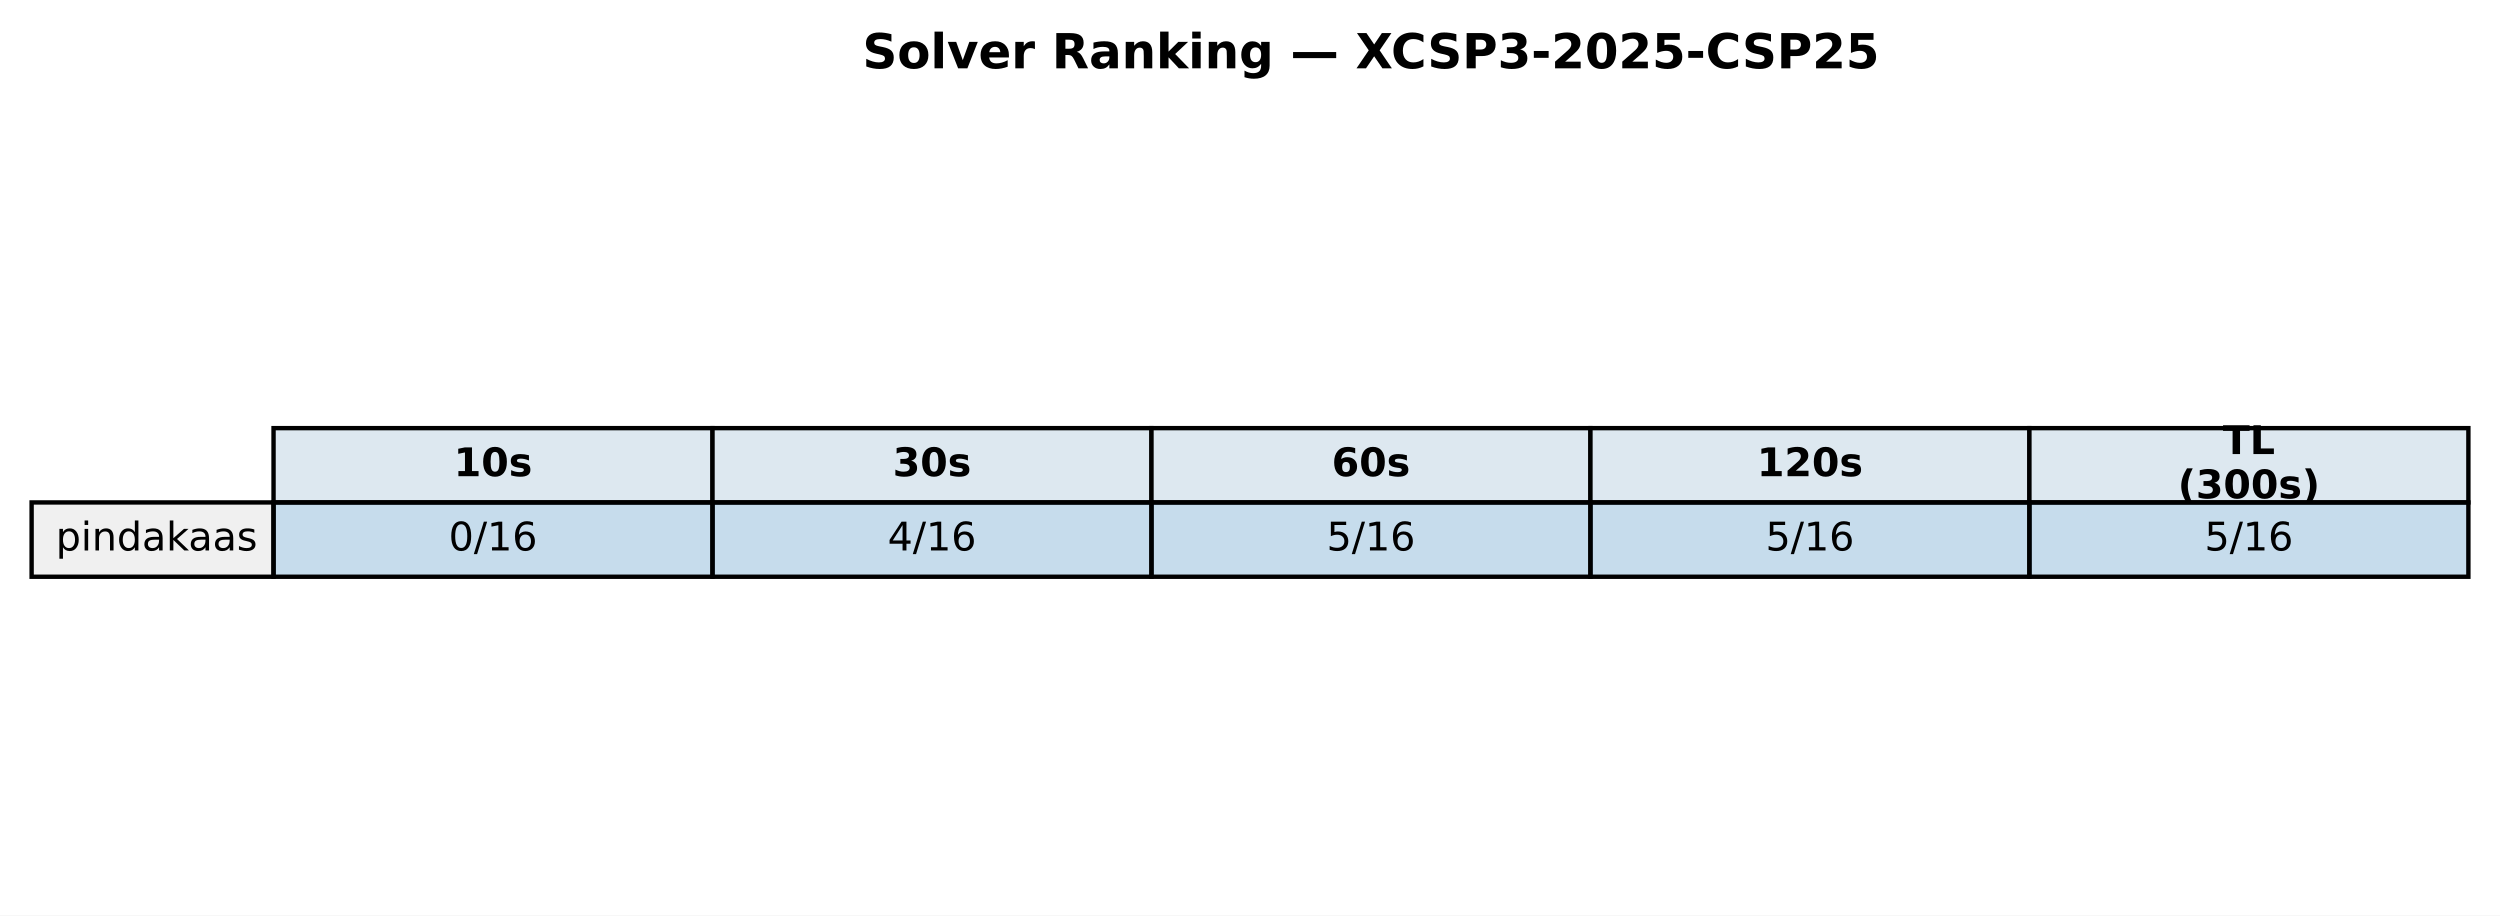
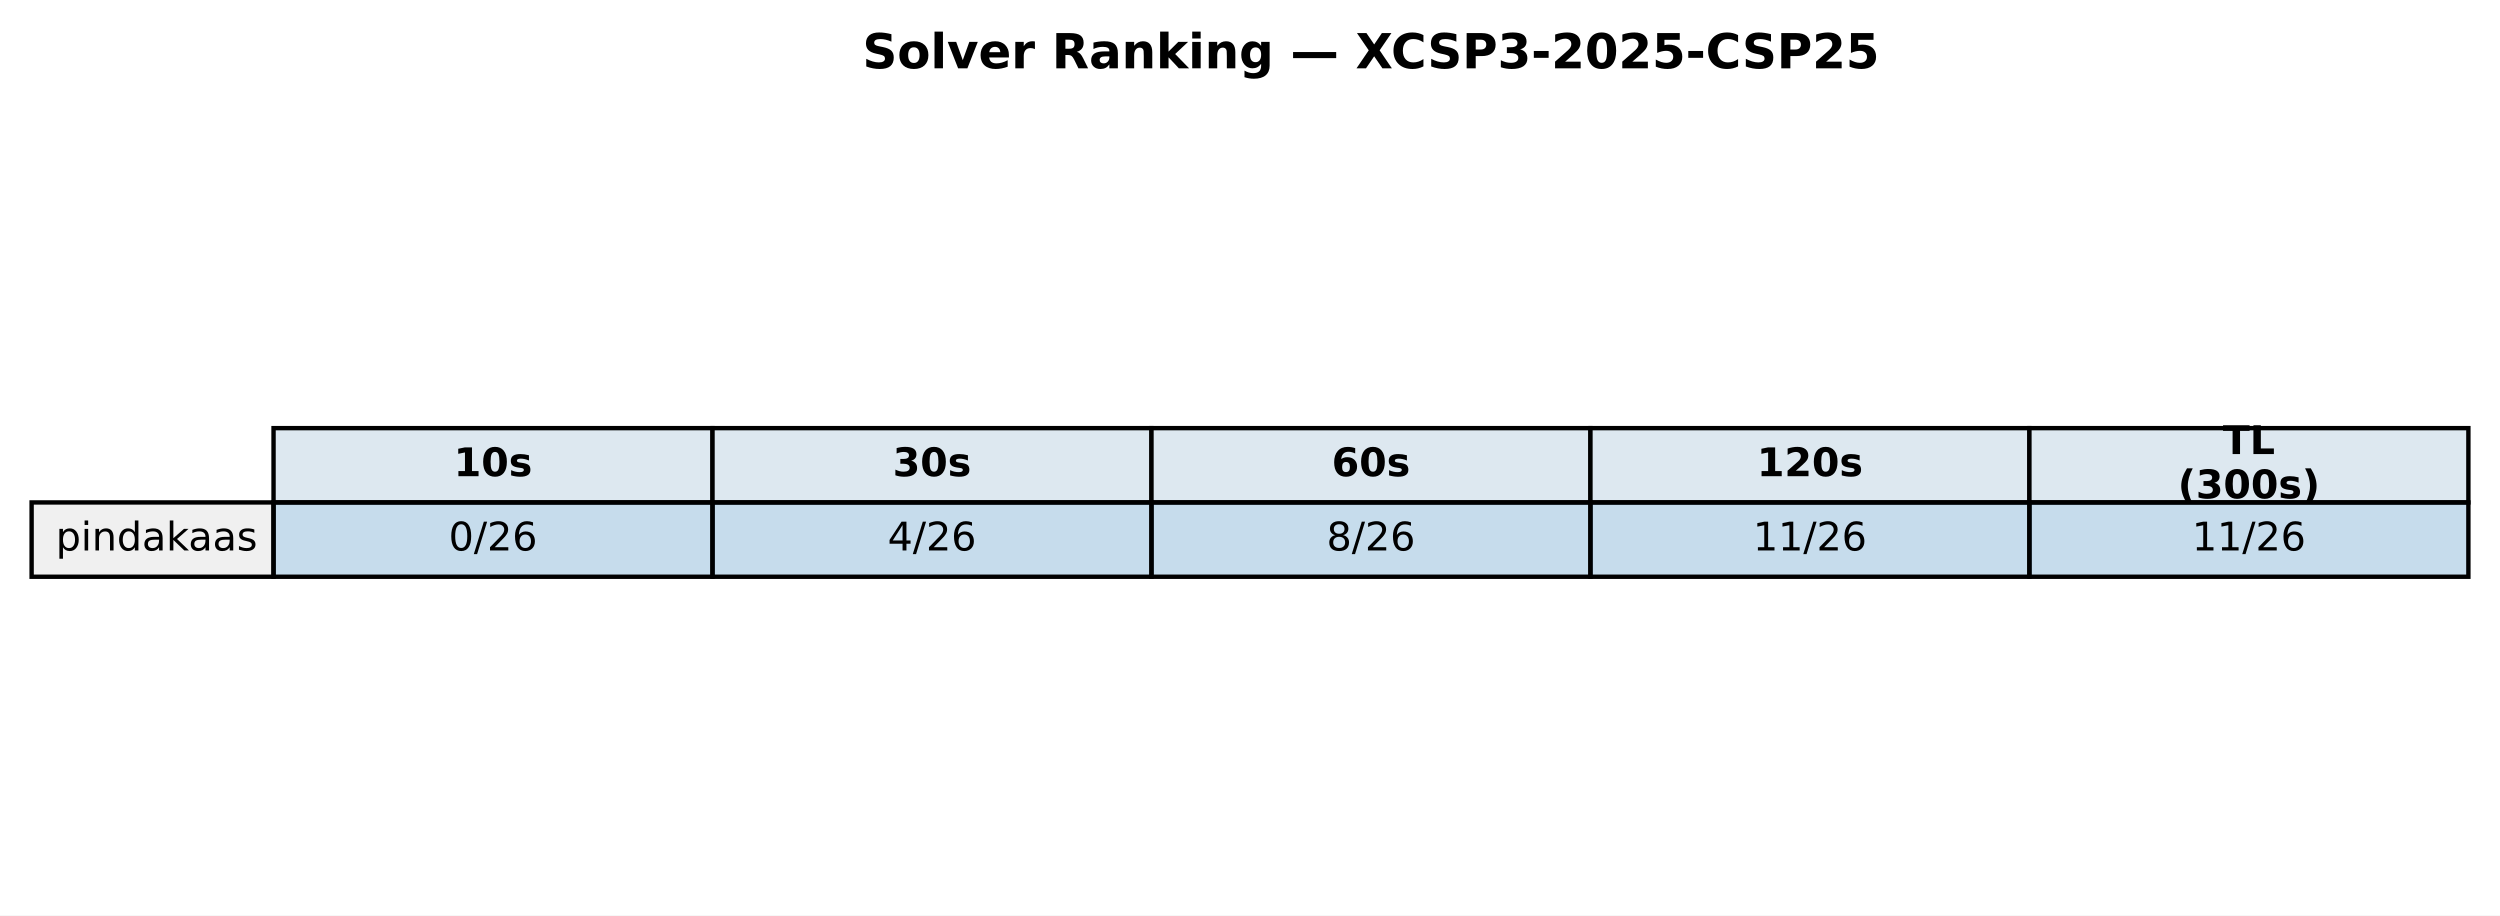
<svg xmlns="http://www.w3.org/2000/svg" xmlns:xlink="http://www.w3.org/1999/xlink" width="569.414pt" height="208.518pt" viewBox="0 0 569.414 208.518" version="1.1">
  <defs>
    <style type="text/css">*{stroke-linejoin: round; stroke-linecap: butt}</style>
  </defs>
  <g id="figure_1">
    <g id="patch_1">
      <path d="M 0 208.518  L 569.414 208.518  L 569.414 0  L 0 0  z " style="fill: #ffffff" />
    </g>
    <g id="axes_1">
      <g id="table_1">
        <g id="patch_2">
          <path d="M 62.304 114.438  L 162.286 114.438  L 162.286 97.514  L 62.304 97.514  z " style="fill: #dde8f0; stroke: #000000; stroke-linejoin: miter" />
        </g>
        <g id="text_1">
          <g transform="translate(103.3544 108.4594) scale(0.09 -0.09)">
            <defs>
              <path id="DejaVuSans-Bold-31" d="M 750 831  L 1813 831  L 1813 3847  L 722 3622  L 722 4441  L 1806 4666  L 2950 4666  L 2950 831  L 4013 831  L 4013 0  L 750 0  L 750 831  z " transform="scale(0.015625)" />
              <path id="DejaVuSans-Bold-30" d="M 2944 2338  Q 2944 3213 2780 3570  Q 2616 3928 2228 3928  Q 1841 3928 1675 3570  Q 1509 3213 1509 2338  Q 1509 1453 1675 1090  Q 1841 728 2228 728  Q 2613 728 2778 1090  Q 2944 1453 2944 2338  z M 4147 2328  Q 4147 1169 3647 539  Q 3147 -91 2228 -91  Q 1306 -91 806 539  Q 306 1169 306 2328  Q 306 3491 806 4120  Q 1306 4750 2228 4750  Q 3147 4750 3647 4120  Q 4147 3491 4147 2328  z " transform="scale(0.015625)" />
              <path id="DejaVuSans-Bold-73" d="M 3272 3391  L 3272 2541  Q 2913 2691 2578 2766  Q 2244 2841 1947 2841  Q 1628 2841 1473 2761  Q 1319 2681 1319 2516  Q 1319 2381 1436 2309  Q 1553 2238 1856 2203  L 2053 2175  Q 2913 2066 3209 1816  Q 3506 1566 3506 1031  Q 3506 472 3093 190  Q 2681 -91 1863 -91  Q 1516 -91 1145 -36  Q 775 19 384 128  L 384 978  Q 719 816 1070 734  Q 1422 653 1784 653  Q 2113 653 2278 743  Q 2444 834 2444 1013  Q 2444 1163 2330 1236  Q 2216 1309 1875 1350  L 1678 1375  Q 931 1469 631 1722  Q 331 1975 331 2491  Q 331 3047 712 3315  Q 1094 3584 1881 3584  Q 2191 3584 2531 3537  Q 2872 3491 3272 3391  z " transform="scale(0.015625)" />
            </defs>
            <use xlink:href="#DejaVuSans-Bold-31" />
            <use xlink:href="#DejaVuSans-Bold-30" transform="translate(69.58008 0)" />
            <use xlink:href="#DejaVuSans-Bold-73" transform="translate(139.1602 0)" />
          </g>
        </g>
        <g id="patch_3">
          <path d="M 162.286 114.438  L 262.268 114.438  L 262.268 97.514  L 162.286 97.514  z " style="fill: #dde8f0; stroke: #000000; stroke-linejoin: miter" />
        </g>
        <g id="text_2">
          <g transform="translate(203.3365 108.4594) scale(0.09 -0.09)">
            <defs>
              <path id="DejaVuSans-Bold-33" d="M 2981 2516  Q 3453 2394 3698 2092  Q 3944 1791 3944 1325  Q 3944 631 3412 270  Q 2881 -91 1863 -91  Q 1503 -91 1142 -33  Q 781 25 428 141  L 428 1069  Q 766 900 1098 814  Q 1431 728 1753 728  Q 2231 728 2486 893  Q 2741 1059 2741 1369  Q 2741 1688 2480 1852  Q 2219 2016 1709 2016  L 1228 2016  L 1228 2791  L 1734 2791  Q 2188 2791 2409 2933  Q 2631 3075 2631 3366  Q 2631 3634 2415 3781  Q 2200 3928 1806 3928  Q 1516 3928 1219 3862  Q 922 3797 628 3669  L 628 4550  Q 984 4650 1334 4700  Q 1684 4750 2022 4750  Q 2931 4750 3382 4451  Q 3834 4153 3834 3553  Q 3834 3144 3618 2883  Q 3403 2622 2981 2516  z " transform="scale(0.015625)" />
            </defs>
            <use xlink:href="#DejaVuSans-Bold-33" />
            <use xlink:href="#DejaVuSans-Bold-30" transform="translate(69.58008 0)" />
            <use xlink:href="#DejaVuSans-Bold-73" transform="translate(139.1602 0)" />
          </g>
        </g>
        <g id="patch_4">
          <path d="M 262.268 114.438  L 362.25 114.438  L 362.25 97.514  L 262.268 97.514  z " style="fill: #dde8f0; stroke: #000000; stroke-linejoin: miter" />
        </g>
        <g id="text_3">
          <g transform="translate(303.3186 108.4594) scale(0.09 -0.09)">
            <defs>
              <path id="DejaVuSans-Bold-36" d="M 2316 2303  Q 2000 2303 1842 2098  Q 1684 1894 1684 1484  Q 1684 1075 1842 870  Q 2000 666 2316 666  Q 2634 666 2792 870  Q 2950 1075 2950 1484  Q 2950 1894 2792 2098  Q 2634 2303 2316 2303  z M 3803 4544  L 3803 3681  Q 3506 3822 3243 3889  Q 2981 3956 2731 3956  Q 2194 3956 1894 3657  Q 1594 3359 1544 2772  Q 1750 2925 1990 3001  Q 2231 3078 2516 3078  Q 3231 3078 3670 2659  Q 4109 2241 4109 1563  Q 4109 813 3618 361  Q 3128 -91 2303 -91  Q 1394 -91 895 523  Q 397 1138 397 2266  Q 397 3422 980 4083  Q 1563 4744 2578 4744  Q 2900 4744 3203 4694  Q 3506 4644 3803 4544  z " transform="scale(0.015625)" />
            </defs>
            <use xlink:href="#DejaVuSans-Bold-36" />
            <use xlink:href="#DejaVuSans-Bold-30" transform="translate(69.58008 0)" />
            <use xlink:href="#DejaVuSans-Bold-73" transform="translate(139.1602 0)" />
          </g>
        </g>
        <g id="patch_5">
          <path d="M 362.25 114.438  L 462.232 114.438  L 462.232 97.514  L 362.25 97.514  z " style="fill: #dde8f0; stroke: #000000; stroke-linejoin: miter" />
        </g>
        <g id="text_4">
          <g transform="translate(400.1697 108.4594) scale(0.09 -0.09)">
            <defs>
              <path id="DejaVuSans-Bold-32" d="M 1844 884  L 3897 884  L 3897 0  L 506 0  L 506 884  L 2209 2388  Q 2438 2594 2547 2791  Q 2656 2988 2656 3200  Q 2656 3528 2436 3728  Q 2216 3928 1850 3928  Q 1569 3928 1234 3808  Q 900 3688 519 3450  L 519 4475  Q 925 4609 1322 4679  Q 1719 4750 2100 4750  Q 2938 4750 3402 4381  Q 3866 4013 3866 3353  Q 3866 2972 3669 2642  Q 3472 2313 2841 1759  L 1844 884  z " transform="scale(0.015625)" />
            </defs>
            <use xlink:href="#DejaVuSans-Bold-31" />
            <use xlink:href="#DejaVuSans-Bold-32" transform="translate(69.58008 0)" />
            <use xlink:href="#DejaVuSans-Bold-30" transform="translate(139.1602 0)" />
            <use xlink:href="#DejaVuSans-Bold-73" transform="translate(208.7402 0)" />
          </g>
        </g>
        <g id="patch_6">
          <path d="M 462.232 114.438  L 562.214 114.438  L 562.214 97.514  L 462.232 97.514  z " style="fill: #dde8f0; stroke: #000000; stroke-linejoin: miter" />
        </g>
        <g id="text_5">
          <g transform="translate(506.2858 103.4204) scale(0.09 -0.09)">
            <defs>
              <path id="DejaVuSans-Bold-54" d="M 31 4666  L 4331 4666  L 4331 3756  L 2784 3756  L 2784 0  L 1581 0  L 1581 3756  L 31 3756  L 31 4666  z " transform="scale(0.015625)" />
              <path id="DejaVuSans-Bold-4c" d="M 588 4666  L 1791 4666  L 1791 909  L 3903 909  L 3903 0  L 588 0  L 588 4666  z " transform="scale(0.015625)" />
            </defs>
            <use xlink:href="#DejaVuSans-Bold-54" />
            <use xlink:href="#DejaVuSans-Bold-4c" transform="translate(68.21289 0)" />
          </g>
          <g transform="translate(496.0385 113.4984) scale(0.09 -0.09)">
            <defs>
              <path id="DejaVuSans-Bold-28" d="M 2413 -844  L 1484 -844  Q 1006 -72 778 623  Q 550 1319 550 2003  Q 550 2688 779 3389  Q 1009 4091 1484 4856  L 2413 4856  Q 2013 4116 1813 3408  Q 1613 2700 1613 2009  Q 1613 1319 1811 609  Q 2009 -100 2413 -844  z " transform="scale(0.015625)" />
              <path id="DejaVuSans-Bold-29" d="M 513 -844  Q 913 -100 1113 609  Q 1313 1319 1313 2009  Q 1313 2700 1113 3408  Q 913 4116 513 4856  L 1441 4856  Q 1916 4091 2145 3389  Q 2375 2688 2375 2003  Q 2375 1319 2147 623  Q 1919 -72 1441 -844  L 513 -844  z " transform="scale(0.015625)" />
            </defs>
            <use xlink:href="#DejaVuSans-Bold-28" />
            <use xlink:href="#DejaVuSans-Bold-33" transform="translate(45.70312 0)" />
            <use xlink:href="#DejaVuSans-Bold-30" transform="translate(115.2832 0)" />
            <use xlink:href="#DejaVuSans-Bold-30" transform="translate(184.8633 0)" />
            <use xlink:href="#DejaVuSans-Bold-73" transform="translate(254.4434 0)" />
            <use xlink:href="#DejaVuSans-Bold-29" transform="translate(313.9648 0)" />
          </g>
        </g>
        <g id="patch_7">
          <path d="M 7.2 131.363  L 62.304 131.363  L 62.304 114.438  L 7.2 114.438  z " style="fill: #f0f0f0; stroke: #000000; stroke-linejoin: miter" />
        </g>
        <g id="text_6">
          <g transform="translate(12.71036 125.3841) scale(0.09 -0.09)">
            <defs>
              <path id="DejaVuSans-70" d="M 1159 525  L 1159 -1331  L 581 -1331  L 581 3500  L 1159 3500  L 1159 2969  Q 1341 3281 1617 3432  Q 1894 3584 2278 3584  Q 2916 3584 3314 3078  Q 3713 2572 3713 1747  Q 3713 922 3314 415  Q 2916 -91 2278 -91  Q 1894 -91 1617 61  Q 1341 213 1159 525  z M 3116 1747  Q 3116 2381 2855 2742  Q 2594 3103 2138 3103  Q 1681 3103 1420 2742  Q 1159 2381 1159 1747  Q 1159 1113 1420 752  Q 1681 391 2138 391  Q 2594 391 2855 752  Q 3116 1113 3116 1747  z " transform="scale(0.015625)" />
              <path id="DejaVuSans-69" d="M 603 3500  L 1178 3500  L 1178 0  L 603 0  L 603 3500  z M 603 4863  L 1178 4863  L 1178 4134  L 603 4134  L 603 4863  z " transform="scale(0.015625)" />
              <path id="DejaVuSans-6e" d="M 3513 2113  L 3513 0  L 2938 0  L 2938 2094  Q 2938 2591 2744 2837  Q 2550 3084 2163 3084  Q 1697 3084 1428 2787  Q 1159 2491 1159 1978  L 1159 0  L 581 0  L 581 3500  L 1159 3500  L 1159 2956  Q 1366 3272 1645 3428  Q 1925 3584 2291 3584  Q 2894 3584 3203 3211  Q 3513 2838 3513 2113  z " transform="scale(0.015625)" />
              <path id="DejaVuSans-64" d="M 2906 2969  L 2906 4863  L 3481 4863  L 3481 0  L 2906 0  L 2906 525  Q 2725 213 2448 61  Q 2172 -91 1784 -91  Q 1150 -91 751 415  Q 353 922 353 1747  Q 353 2572 751 3078  Q 1150 3584 1784 3584  Q 2172 3584 2448 3432  Q 2725 3281 2906 2969  z M 947 1747  Q 947 1113 1208 752  Q 1469 391 1925 391  Q 2381 391 2643 752  Q 2906 1113 2906 1747  Q 2906 2381 2643 2742  Q 2381 3103 1925 3103  Q 1469 3103 1208 2742  Q 947 2381 947 1747  z " transform="scale(0.015625)" />
              <path id="DejaVuSans-61" d="M 2194 1759  Q 1497 1759 1228 1600  Q 959 1441 959 1056  Q 959 750 1161 570  Q 1363 391 1709 391  Q 2188 391 2477 730  Q 2766 1069 2766 1631  L 2766 1759  L 2194 1759  z M 3341 1997  L 3341 0  L 2766 0  L 2766 531  Q 2569 213 2275 61  Q 1981 -91 1556 -91  Q 1019 -91 701 211  Q 384 513 384 1019  Q 384 1609 779 1909  Q 1175 2209 1959 2209  L 2766 2209  L 2766 2266  Q 2766 2663 2505 2880  Q 2244 3097 1772 3097  Q 1472 3097 1187 3025  Q 903 2953 641 2809  L 641 3341  Q 956 3463 1253 3523  Q 1550 3584 1831 3584  Q 2591 3584 2966 3190  Q 3341 2797 3341 1997  z " transform="scale(0.015625)" />
              <path id="DejaVuSans-6b" d="M 581 4863  L 1159 4863  L 1159 1991  L 2875 3500  L 3609 3500  L 1753 1863  L 3688 0  L 2938 0  L 1159 1709  L 1159 0  L 581 0  L 581 4863  z " transform="scale(0.015625)" />
              <path id="DejaVuSans-73" d="M 2834 3397  L 2834 2853  Q 2591 2978 2328 3040  Q 2066 3103 1784 3103  Q 1356 3103 1142 2972  Q 928 2841 928 2578  Q 928 2378 1081 2264  Q 1234 2150 1697 2047  L 1894 2003  Q 2506 1872 2764 1633  Q 3022 1394 3022 966  Q 3022 478 2636 193  Q 2250 -91 1575 -91  Q 1294 -91 989 -36  Q 684 19 347 128  L 347 722  Q 666 556 975 473  Q 1284 391 1588 391  Q 1994 391 2212 530  Q 2431 669 2431 922  Q 2431 1156 2273 1281  Q 2116 1406 1581 1522  L 1381 1569  Q 847 1681 609 1914  Q 372 2147 372 2553  Q 372 3047 722 3315  Q 1072 3584 1716 3584  Q 2034 3584 2315 3537  Q 2597 3491 2834 3397  z " transform="scale(0.015625)" />
            </defs>
            <use xlink:href="#DejaVuSans-70" />
            <use xlink:href="#DejaVuSans-69" transform="translate(63.47656 0)" />
            <use xlink:href="#DejaVuSans-6e" transform="translate(91.25977 0)" />
            <use xlink:href="#DejaVuSans-64" transform="translate(154.6387 0)" />
            <use xlink:href="#DejaVuSans-61" transform="translate(218.1152 0)" />
            <use xlink:href="#DejaVuSans-6b" transform="translate(279.3945 0)" />
            <use xlink:href="#DejaVuSans-61" transform="translate(335.5547 0)" />
            <use xlink:href="#DejaVuSans-61" transform="translate(396.834 0)" />
            <use xlink:href="#DejaVuSans-73" transform="translate(458.1133 0)" />
          </g>
        </g>
        <g id="patch_8">
          <path d="M 62.304 131.363  L 162.286 131.363  L 162.286 114.438  L 62.304 114.438  z " style="fill: #1f77b4; fill-opacity: 0.25; stroke: #000000; stroke-linejoin: miter" />
        </g>
        <g id="text_7">
          <g transform="translate(102.1894 125.3841) scale(0.09 -0.09)">
            <defs>
              <path id="DejaVuSans-30" d="M 2034 4250  Q 1547 4250 1301 3770  Q 1056 3291 1056 2328  Q 1056 1369 1301 889  Q 1547 409 2034 409  Q 2525 409 2770 889  Q 3016 1369 3016 2328  Q 3016 3291 2770 3770  Q 2525 4250 2034 4250  z M 2034 4750  Q 2819 4750 3233 4129  Q 3647 3509 3647 2328  Q 3647 1150 3233 529  Q 2819 -91 2034 -91  Q 1250 -91 836 529  Q 422 1150 422 2328  Q 422 3509 836 4129  Q 1250 4750 2034 4750  z " transform="scale(0.015625)" />
              <path id="DejaVuSans-2f" d="M 1625 4666  L 2156 4666  L 531 -594  L 0 -594  L 1625 4666  z " transform="scale(0.015625)" />
-               <path id="DejaVuSans-31" d="M 794 531  L 1825 531  L 1825 4091  L 703 3866  L 703 4441  L 1819 4666  L 2450 4666  L 2450 531  L 3481 531  L 3481 0  L 794 0  L 794 531  z " transform="scale(0.015625)" />
+               <path id="DejaVuSans-32" d="M 1228 531  L 3431 531  L 3431 0  L 469 0  L 469 531  Q 828 903 1448 1529  Q 2069 2156 2228 2338  Q 2531 2678 2651 2914  Q 2772 3150 2772 3378  Q 2772 3750 2511 3984  Q 2250 4219 1831 4219  Q 1534 4219 1204 4116  Q 875 4013 500 3803  L 500 4441  Q 881 4594 1212 4672  Q 1544 4750 1819 4750  Q 2544 4750 2975 4387  Q 3406 4025 3406 3419  Q 3406 3131 3298 2873  Q 3191 2616 2906 2266  Q 2828 2175 2409 1742  Q 1991 1309 1228 531  z " transform="scale(0.015625)" />
              <path id="DejaVuSans-36" d="M 2113 2584  Q 1688 2584 1439 2293  Q 1191 2003 1191 1497  Q 1191 994 1439 701  Q 1688 409 2113 409  Q 2538 409 2786 701  Q 3034 994 3034 1497  Q 3034 2003 2786 2293  Q 2538 2584 2113 2584  z M 3366 4563  L 3366 3988  Q 3128 4100 2886 4159  Q 2644 4219 2406 4219  Q 1781 4219 1451 3797  Q 1122 3375 1075 2522  Q 1259 2794 1537 2939  Q 1816 3084 2150 3084  Q 2853 3084 3261 2657  Q 3669 2231 3669 1497  Q 3669 778 3244 343  Q 2819 -91 2113 -91  Q 1303 -91 875 529  Q 447 1150 447 2328  Q 447 3434 972 4092  Q 1497 4750 2381 4750  Q 2619 4750 2861 4703  Q 3103 4656 3366 4563  z " transform="scale(0.015625)" />
            </defs>
            <use xlink:href="#DejaVuSans-30" />
            <use xlink:href="#DejaVuSans-2f" transform="translate(63.62305 0)" />
-             <use xlink:href="#DejaVuSans-31" transform="translate(97.31445 0)" />
+             <use xlink:href="#DejaVuSans-32" transform="translate(97.31445 0)" />
            <use xlink:href="#DejaVuSans-36" transform="translate(160.9375 0)" />
          </g>
        </g>
        <g id="patch_9">
          <path d="M 162.286 131.363  L 262.268 131.363  L 262.268 114.438  L 162.286 114.438  z " style="fill: #1f77b4; fill-opacity: 0.25; stroke: #000000; stroke-linejoin: miter" />
        </g>
        <g id="text_8">
          <g transform="translate(202.1714 125.3841) scale(0.09 -0.09)">
            <defs>
              <path id="DejaVuSans-34" d="M 2419 4116  L 825 1625  L 2419 1625  L 2419 4116  z M 2253 4666  L 3047 4666  L 3047 1625  L 3713 1625  L 3713 1100  L 3047 1100  L 3047 0  L 2419 0  L 2419 1100  L 313 1100  L 313 1709  L 2253 4666  z " transform="scale(0.015625)" />
            </defs>
            <use xlink:href="#DejaVuSans-34" />
            <use xlink:href="#DejaVuSans-2f" transform="translate(63.62305 0)" />
-             <use xlink:href="#DejaVuSans-31" transform="translate(97.31445 0)" />
+             <use xlink:href="#DejaVuSans-32" transform="translate(97.31445 0)" />
            <use xlink:href="#DejaVuSans-36" transform="translate(160.9375 0)" />
          </g>
        </g>
        <g id="patch_10">
          <path d="M 262.268 131.363  L 362.25 131.363  L 362.25 114.438  L 262.268 114.438  z " style="fill: #1f77b4; fill-opacity: 0.25; stroke: #000000; stroke-linejoin: miter" />
        </g>
        <g id="text_9">
          <g transform="translate(302.1535 125.3841) scale(0.09 -0.09)">
            <defs>
-               <path id="DejaVuSans-35" d="M 691 4666  L 3169 4666  L 3169 4134  L 1269 4134  L 1269 2991  Q 1406 3038 1543 3061  Q 1681 3084 1819 3084  Q 2600 3084 3056 2656  Q 3513 2228 3513 1497  Q 3513 744 3044 326  Q 2575 -91 1722 -91  Q 1428 -91 1123 -41  Q 819 9 494 109  L 494 744  Q 775 591 1075 516  Q 1375 441 1709 441  Q 2250 441 2565 725  Q 2881 1009 2881 1497  Q 2881 1984 2565 2268  Q 2250 2553 1709 2553  Q 1456 2553 1204 2497  Q 953 2441 691 2322  L 691 4666  z " transform="scale(0.015625)" />
-             </defs>
-             <use xlink:href="#DejaVuSans-35" />
+               <path id="DejaVuSans-38" d="M 2034 2216  Q 1584 2216 1326 1975  Q 1069 1734 1069 1313  Q 1069 891 1326 650  Q 1584 409 2034 409  Q 2484 409 2743 651  Q 3003 894 3003 1313  Q 3003 1734 2745 1975  Q 2488 2216 2034 2216  z M 1403 2484  Q 997 2584 770 2862  Q 544 3141 544 3541  Q 544 4100 942 4425  Q 1341 4750 2034 4750  Q 2731 4750 3128 4425  Q 3525 4100 3525 3541  Q 3525 3141 3298 2862  Q 3072 2584 2669 2484  Q 3125 2378 3379 2068  Q 3634 1759 3634 1313  Q 3634 634 3220 271  Q 2806 -91 2034 -91  Q 1263 -91 848 271  Q 434 634 434 1313  Q 434 1759 690 2068  Q 947 2378 1403 2484  z M 1172 3481  Q 1172 3119 1398 2916  Q 1625 2713 2034 2713  Q 2441 2713 2670 2916  Q 2900 3119 2900 3481  Q 2900 3844 2670 4047  Q 2441 4250 2034 4250  Q 1625 4250 1398 4047  Q 1172 3844 1172 3481  z " transform="scale(0.015625)" />
+             </defs>
+             <use xlink:href="#DejaVuSans-38" />
            <use xlink:href="#DejaVuSans-2f" transform="translate(63.62305 0)" />
-             <use xlink:href="#DejaVuSans-31" transform="translate(97.31445 0)" />
+             <use xlink:href="#DejaVuSans-32" transform="translate(97.31445 0)" />
            <use xlink:href="#DejaVuSans-36" transform="translate(160.9375 0)" />
          </g>
        </g>
        <g id="patch_11">
          <path d="M 362.25 131.363  L 462.232 131.363  L 462.232 114.438  L 362.25 114.438  z " style="fill: #1f77b4; fill-opacity: 0.25; stroke: #000000; stroke-linejoin: miter" />
        </g>
        <g id="text_10">
-           <g transform="translate(402.1356 125.3841) scale(0.09 -0.09)">
-             <use xlink:href="#DejaVuSans-35" />
-             <use xlink:href="#DejaVuSans-2f" transform="translate(63.62305 0)" />
-             <use xlink:href="#DejaVuSans-31" transform="translate(97.31445 0)" />
-             <use xlink:href="#DejaVuSans-36" transform="translate(160.9375 0)" />
+           <g transform="translate(399.2725 125.3841) scale(0.09 -0.09)">
+             <defs>
+               <path id="DejaVuSans-31" d="M 794 531  L 1825 531  L 1825 4091  L 703 3866  L 703 4441  L 1819 4666  L 2450 4666  L 2450 531  L 3481 531  L 3481 0  L 794 0  L 794 531  z " transform="scale(0.015625)" />
+             </defs>
+             <use xlink:href="#DejaVuSans-31" />
+             <use xlink:href="#DejaVuSans-31" transform="translate(63.62305 0)" />
+             <use xlink:href="#DejaVuSans-2f" transform="translate(127.2461 0)" />
+             <use xlink:href="#DejaVuSans-32" transform="translate(160.9375 0)" />
+             <use xlink:href="#DejaVuSans-36" transform="translate(224.5605 0)" />
          </g>
        </g>
        <g id="patch_12">
          <path d="M 462.232 131.363  L 562.214 131.363  L 562.214 114.438  L 462.232 114.438  z " style="fill: #1f77b4; fill-opacity: 0.25; stroke: #000000; stroke-linejoin: miter" />
        </g>
        <g id="text_11">
-           <g transform="translate(502.1177 125.3841) scale(0.09 -0.09)">
-             <use xlink:href="#DejaVuSans-35" />
-             <use xlink:href="#DejaVuSans-2f" transform="translate(63.62305 0)" />
-             <use xlink:href="#DejaVuSans-31" transform="translate(97.31445 0)" />
-             <use xlink:href="#DejaVuSans-36" transform="translate(160.9375 0)" />
+           <g transform="translate(499.2545 125.3841) scale(0.09 -0.09)">
+             <use xlink:href="#DejaVuSans-31" />
+             <use xlink:href="#DejaVuSans-31" transform="translate(63.62305 0)" />
+             <use xlink:href="#DejaVuSans-2f" transform="translate(127.2461 0)" />
+             <use xlink:href="#DejaVuSans-32" transform="translate(160.9375 0)" />
+             <use xlink:href="#DejaVuSans-36" transform="translate(224.5605 0)" />
          </g>
        </g>
      </g>
      <g id="text_12">
        <g transform="translate(196.4477 15.55828) scale(0.11 -0.11)">
          <defs>
            <path id="DejaVuSans-Bold-53" d="M 3834 4519  L 3834 3531  Q 3450 3703 3084 3790  Q 2719 3878 2394 3878  Q 1963 3878 1756 3759  Q 1550 3641 1550 3391  Q 1550 3203 1689 3098  Q 1828 2994 2194 2919  L 2706 2816  Q 3484 2659 3812 2340  Q 4141 2022 4141 1434  Q 4141 663 3683 286  Q 3225 -91 2284 -91  Q 1841 -91 1394 -6  Q 947 78 500 244  L 500 1259  Q 947 1022 1364 901  Q 1781 781 2169 781  Q 2563 781 2772 912  Q 2981 1044 2981 1288  Q 2981 1506 2839 1625  Q 2697 1744 2272 1838  L 1806 1941  Q 1106 2091 782 2419  Q 459 2747 459 3303  Q 459 4000 909 4375  Q 1359 4750 2203 4750  Q 2588 4750 2994 4692  Q 3400 4634 3834 4519  z " transform="scale(0.015625)" />
            <path id="DejaVuSans-Bold-6f" d="M 2203 2784  Q 1831 2784 1636 2517  Q 1441 2250 1441 1747  Q 1441 1244 1636 976  Q 1831 709 2203 709  Q 2569 709 2762 976  Q 2956 1244 2956 1747  Q 2956 2250 2762 2517  Q 2569 2784 2203 2784  z M 2203 3584  Q 3106 3584 3614 3096  Q 4122 2609 4122 1747  Q 4122 884 3614 396  Q 3106 -91 2203 -91  Q 1297 -91 786 396  Q 275 884 275 1747  Q 275 2609 786 3096  Q 1297 3584 2203 3584  z " transform="scale(0.015625)" />
            <path id="DejaVuSans-Bold-6c" d="M 538 4863  L 1656 4863  L 1656 0  L 538 0  L 538 4863  z " transform="scale(0.015625)" />
            <path id="DejaVuSans-Bold-76" d="M 97 3500  L 1216 3500  L 2088 1081  L 2956 3500  L 4078 3500  L 2700 0  L 1472 0  L 97 3500  z " transform="scale(0.015625)" />
            <path id="DejaVuSans-Bold-65" d="M 4031 1759  L 4031 1441  L 1416 1441  Q 1456 1047 1700 850  Q 1944 653 2381 653  Q 2734 653 3104 758  Q 3475 863 3866 1075  L 3866 213  Q 3469 63 3072 -14  Q 2675 -91 2278 -91  Q 1328 -91 801 392  Q 275 875 275 1747  Q 275 2603 792 3093  Q 1309 3584 2216 3584  Q 3041 3584 3536 3087  Q 4031 2591 4031 1759  z M 2881 2131  Q 2881 2450 2695 2645  Q 2509 2841 2209 2841  Q 1884 2841 1681 2658  Q 1478 2475 1428 2131  L 2881 2131  z " transform="scale(0.015625)" />
            <path id="DejaVuSans-Bold-72" d="M 3138 2547  Q 2991 2616 2845 2648  Q 2700 2681 2553 2681  Q 2122 2681 1889 2404  Q 1656 2128 1656 1613  L 1656 0  L 538 0  L 538 3500  L 1656 3500  L 1656 2925  Q 1872 3269 2151 3426  Q 2431 3584 2822 3584  Q 2878 3584 2943 3579  Q 3009 3575 3134 3559  L 3138 2547  z " transform="scale(0.015625)" />
            <path id="DejaVuSans-Bold-20" transform="scale(0.015625)" />
            <path id="DejaVuSans-Bold-52" d="M 2297 2597  Q 2675 2597 2839 2737  Q 3003 2878 3003 3200  Q 3003 3519 2839 3656  Q 2675 3794 2297 3794  L 1791 3794  L 1791 2597  L 2297 2597  z M 1791 1766  L 1791 0  L 588 0  L 588 4666  L 2425 4666  Q 3347 4666 3776 4356  Q 4206 4047 4206 3378  Q 4206 2916 3982 2619  Q 3759 2322 3309 2181  Q 3556 2125 3751 1926  Q 3947 1728 4147 1325  L 4800 0  L 3519 0  L 2950 1159  Q 2778 1509 2601 1637  Q 2425 1766 2131 1766  L 1791 1766  z " transform="scale(0.015625)" />
            <path id="DejaVuSans-Bold-61" d="M 2106 1575  Q 1756 1575 1579 1456  Q 1403 1338 1403 1106  Q 1403 894 1545 773  Q 1688 653 1941 653  Q 2256 653 2472 879  Q 2688 1106 2688 1447  L 2688 1575  L 2106 1575  z M 3816 1997  L 3816 0  L 2688 0  L 2688 519  Q 2463 200 2181 54  Q 1900 -91 1497 -91  Q 953 -91 614 226  Q 275 544 275 1050  Q 275 1666 698 1953  Q 1122 2241 2028 2241  L 2688 2241  L 2688 2328  Q 2688 2594 2478 2717  Q 2269 2841 1825 2841  Q 1466 2841 1156 2769  Q 847 2697 581 2553  L 581 3406  Q 941 3494 1303 3539  Q 1666 3584 2028 3584  Q 2975 3584 3395 3211  Q 3816 2838 3816 1997  z " transform="scale(0.015625)" />
            <path id="DejaVuSans-Bold-6e" d="M 4056 2131  L 4056 0  L 2931 0  L 2931 347  L 2931 1631  Q 2931 2084 2911 2256  Q 2891 2428 2841 2509  Q 2775 2619 2662 2680  Q 2550 2741 2406 2741  Q 2056 2741 1856 2470  Q 1656 2200 1656 1722  L 1656 0  L 538 0  L 538 3500  L 1656 3500  L 1656 2988  Q 1909 3294 2193 3439  Q 2478 3584 2822 3584  Q 3428 3584 3742 3212  Q 4056 2841 4056 2131  z " transform="scale(0.015625)" />
            <path id="DejaVuSans-Bold-6b" d="M 538 4863  L 1656 4863  L 1656 2216  L 2944 3500  L 4244 3500  L 2534 1894  L 4378 0  L 3022 0  L 1656 1459  L 1656 0  L 538 0  L 538 4863  z " transform="scale(0.015625)" />
            <path id="DejaVuSans-Bold-69" d="M 538 3500  L 1656 3500  L 1656 0  L 538 0  L 538 3500  z M 538 4863  L 1656 4863  L 1656 3950  L 538 3950  L 538 4863  z " transform="scale(0.015625)" />
            <path id="DejaVuSans-Bold-67" d="M 2919 594  Q 2688 288 2409 144  Q 2131 0 1766 0  Q 1125 0 706 504  Q 288 1009 288 1791  Q 288 2575 706 3076  Q 1125 3578 1766 3578  Q 2131 3578 2409 3434  Q 2688 3291 2919 2981  L 2919 3500  L 4044 3500  L 4044 353  Q 4044 -491 3511 -936  Q 2978 -1381 1966 -1381  Q 1638 -1381 1331 -1331  Q 1025 -1281 716 -1178  L 716 -306  Q 1009 -475 1290 -558  Q 1572 -641 1856 -641  Q 2406 -641 2662 -400  Q 2919 -159 2919 353  L 2919 594  z M 2181 2772  Q 1834 2772 1640 2515  Q 1447 2259 1447 1791  Q 1447 1309 1634 1061  Q 1822 813 2181 813  Q 2531 813 2725 1069  Q 2919 1325 2919 1791  Q 2919 2259 2725 2515  Q 2531 2772 2181 2772  z " transform="scale(0.015625)" />
            <path id="DejaVuSans-Bold-2014" d="M 344 2156  L 6056 2156  L 6056 1350  L 344 1350  L 344 2156  z " transform="scale(0.015625)" />
            <path id="DejaVuSans-Bold-58" d="M 3188 2381  L 4806 0  L 3553 0  L 2463 1594  L 1381 0  L 122 0  L 1741 2381  L 184 4666  L 1441 4666  L 2463 3163  L 3481 4666  L 4744 4666  L 3188 2381  z " transform="scale(0.015625)" />
            <path id="DejaVuSans-Bold-43" d="M 4288 256  Q 3956 84 3597 -3  Q 3238 -91 2847 -91  Q 1681 -91 1000 561  Q 319 1213 319 2328  Q 319 3447 1000 4098  Q 1681 4750 2847 4750  Q 3238 4750 3597 4662  Q 3956 4575 4288 4403  L 4288 3438  Q 3953 3666 3628 3772  Q 3303 3878 2944 3878  Q 2300 3878 1931 3465  Q 1563 3053 1563 2328  Q 1563 1606 1931 1193  Q 2300 781 2944 781  Q 3303 781 3628 887  Q 3953 994 4288 1222  L 4288 256  z " transform="scale(0.015625)" />
            <path id="DejaVuSans-Bold-50" d="M 588 4666  L 2584 4666  Q 3475 4666 3951 4270  Q 4428 3875 4428 3144  Q 4428 2409 3951 2014  Q 3475 1619 2584 1619  L 1791 1619  L 1791 0  L 588 0  L 588 4666  z M 1791 3794  L 1791 2491  L 2456 2491  Q 2806 2491 2997 2661  Q 3188 2831 3188 3144  Q 3188 3456 2997 3625  Q 2806 3794 2456 3794  L 1791 3794  z " transform="scale(0.015625)" />
            <path id="DejaVuSans-Bold-2d" d="M 347 2297  L 2309 2297  L 2309 1388  L 347 1388  L 347 2297  z " transform="scale(0.015625)" />
            <path id="DejaVuSans-Bold-35" d="M 678 4666  L 3669 4666  L 3669 3781  L 1638 3781  L 1638 3059  Q 1775 3097 1914 3117  Q 2053 3138 2203 3138  Q 3056 3138 3531 2711  Q 4006 2284 4006 1522  Q 4006 766 3489 337  Q 2972 -91 2053 -91  Q 1656 -91 1267 -14  Q 878 63 494 219  L 494 1166  Q 875 947 1217 837  Q 1559 728 1863 728  Q 2300 728 2551 942  Q 2803 1156 2803 1522  Q 2803 1891 2551 2103  Q 2300 2316 1863 2316  Q 1603 2316 1309 2248  Q 1016 2181 678 2041  L 678 4666  z " transform="scale(0.015625)" />
          </defs>
          <use xlink:href="#DejaVuSans-Bold-53" />
          <use xlink:href="#DejaVuSans-Bold-6f" transform="translate(72.02148 0)" />
          <use xlink:href="#DejaVuSans-Bold-6c" transform="translate(140.7227 0)" />
          <use xlink:href="#DejaVuSans-Bold-76" transform="translate(175 0)" />
          <use xlink:href="#DejaVuSans-Bold-65" transform="translate(240.1855 0)" />
          <use xlink:href="#DejaVuSans-Bold-72" transform="translate(308.0078 0)" />
          <use xlink:href="#DejaVuSans-Bold-20" transform="translate(357.3242 0)" />
          <use xlink:href="#DejaVuSans-Bold-52" transform="translate(392.1387 0)" />
          <use xlink:href="#DejaVuSans-Bold-61" transform="translate(469.1406 0)" />
          <use xlink:href="#DejaVuSans-Bold-6e" transform="translate(536.6211 0)" />
          <use xlink:href="#DejaVuSans-Bold-6b" transform="translate(607.8125 0)" />
          <use xlink:href="#DejaVuSans-Bold-69" transform="translate(674.3164 0)" />
          <use xlink:href="#DejaVuSans-Bold-6e" transform="translate(708.5938 0)" />
          <use xlink:href="#DejaVuSans-Bold-67" transform="translate(779.7852 0)" />
          <use xlink:href="#DejaVuSans-Bold-20" transform="translate(851.3672 0)" />
          <use xlink:href="#DejaVuSans-Bold-2014" transform="translate(886.1816 0)" />
          <use xlink:href="#DejaVuSans-Bold-20" transform="translate(986.1816 0)" />
          <use xlink:href="#DejaVuSans-Bold-58" transform="translate(1020.996 0)" />
          <use xlink:href="#DejaVuSans-Bold-43" transform="translate(1094.471 0)" />
          <use xlink:href="#DejaVuSans-Bold-53" transform="translate(1169.734 0)" />
          <use xlink:href="#DejaVuSans-Bold-50" transform="translate(1241.756 0)" />
          <use xlink:href="#DejaVuSans-Bold-33" transform="translate(1315.047 0)" />
          <use xlink:href="#DejaVuSans-Bold-2d" transform="translate(1384.627 0)" />
          <use xlink:href="#DejaVuSans-Bold-32" transform="translate(1426.131 0)" />
          <use xlink:href="#DejaVuSans-Bold-30" transform="translate(1495.711 0)" />
          <use xlink:href="#DejaVuSans-Bold-32" transform="translate(1565.291 0)" />
          <use xlink:href="#DejaVuSans-Bold-35" transform="translate(1634.871 0)" />
          <use xlink:href="#DejaVuSans-Bold-2d" transform="translate(1704.451 0)" />
          <use xlink:href="#DejaVuSans-Bold-43" transform="translate(1745.955 0)" />
          <use xlink:href="#DejaVuSans-Bold-53" transform="translate(1821.219 0)" />
          <use xlink:href="#DejaVuSans-Bold-50" transform="translate(1893.24 0)" />
          <use xlink:href="#DejaVuSans-Bold-32" transform="translate(1966.531 0)" />
          <use xlink:href="#DejaVuSans-Bold-35" transform="translate(2036.111 0)" />
        </g>
      </g>
    </g>
  </g>
</svg>
